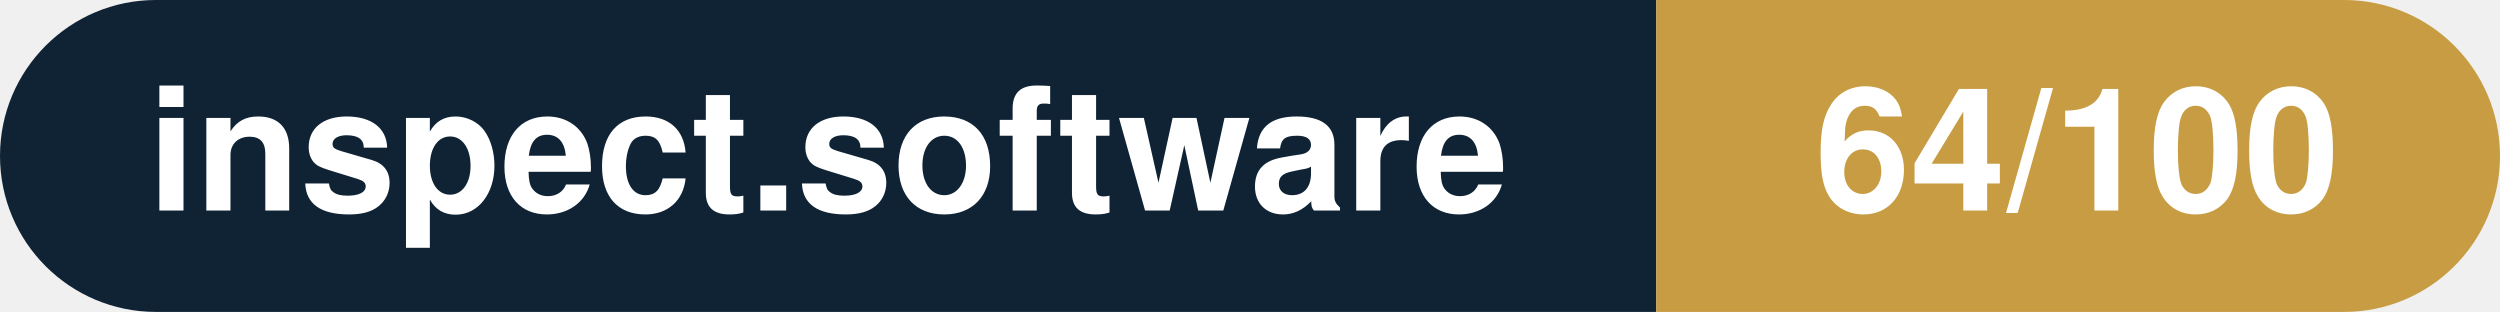
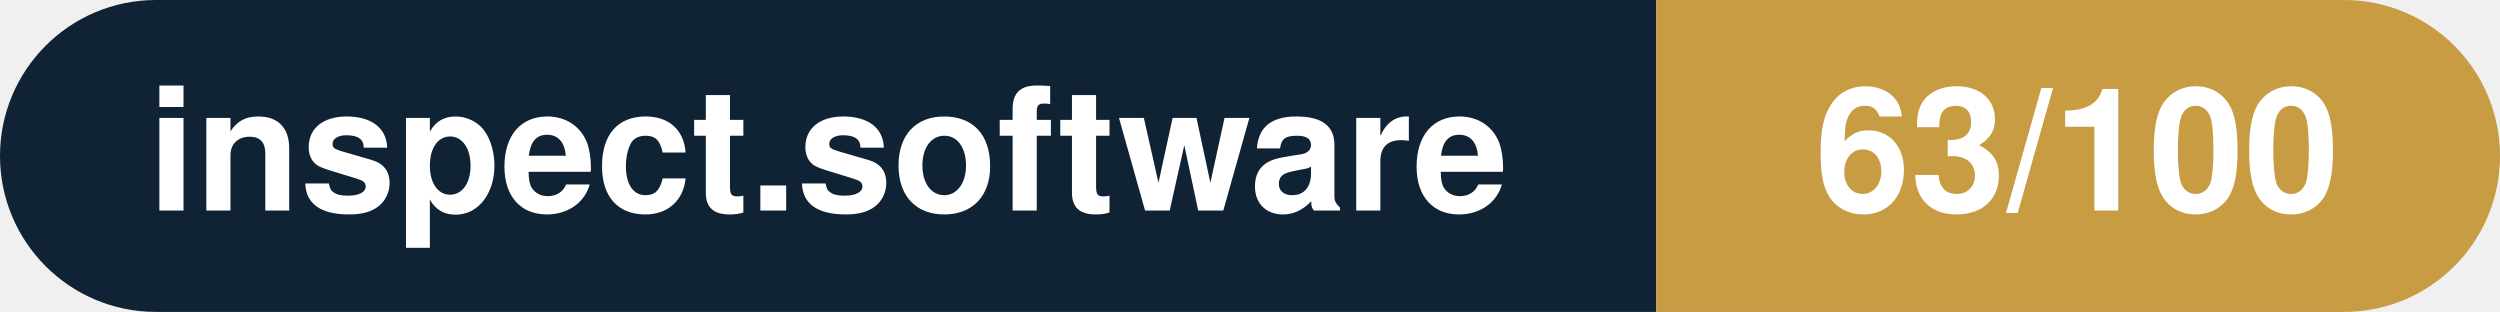
- <svg xmlns="http://www.w3.org/2000/svg" width="160.3" height="20" viewBox="0 0 160.3 20" role="img" aria-label="inspect.software: 64/100">
+ <svg xmlns="http://www.w3.org/2000/svg" width="160.3" height="20" viewBox="0 0 160.3 20" role="img" aria-label="inspect.software: 63/100">
  <clipPath id="rnd">
    <rect width="160.3" height="20" rx="10.0" fill="#fff" />
  </clipPath>
  <g clip-path="url(#rnd)">
    <rect width="106.2" height="20" fill="#0f2335" />
    <rect x="106.2" width="54.1" height="20" fill="#c79c43" />
  </g>
  <g fill="#fff" text-anchor="middle" font-family="Helvetica Neue,Helvetica,Arial,sans-serif" font-size="11">
    <text x="53.1" y="13.5" font-weight="600">inspect.software</text>
-     <text x="133.2" y="13.5" font-weight="700">64/100</text>
+     <text x="133.2" y="13.5" font-weight="700">63/100</text>
  </g>
</svg>
